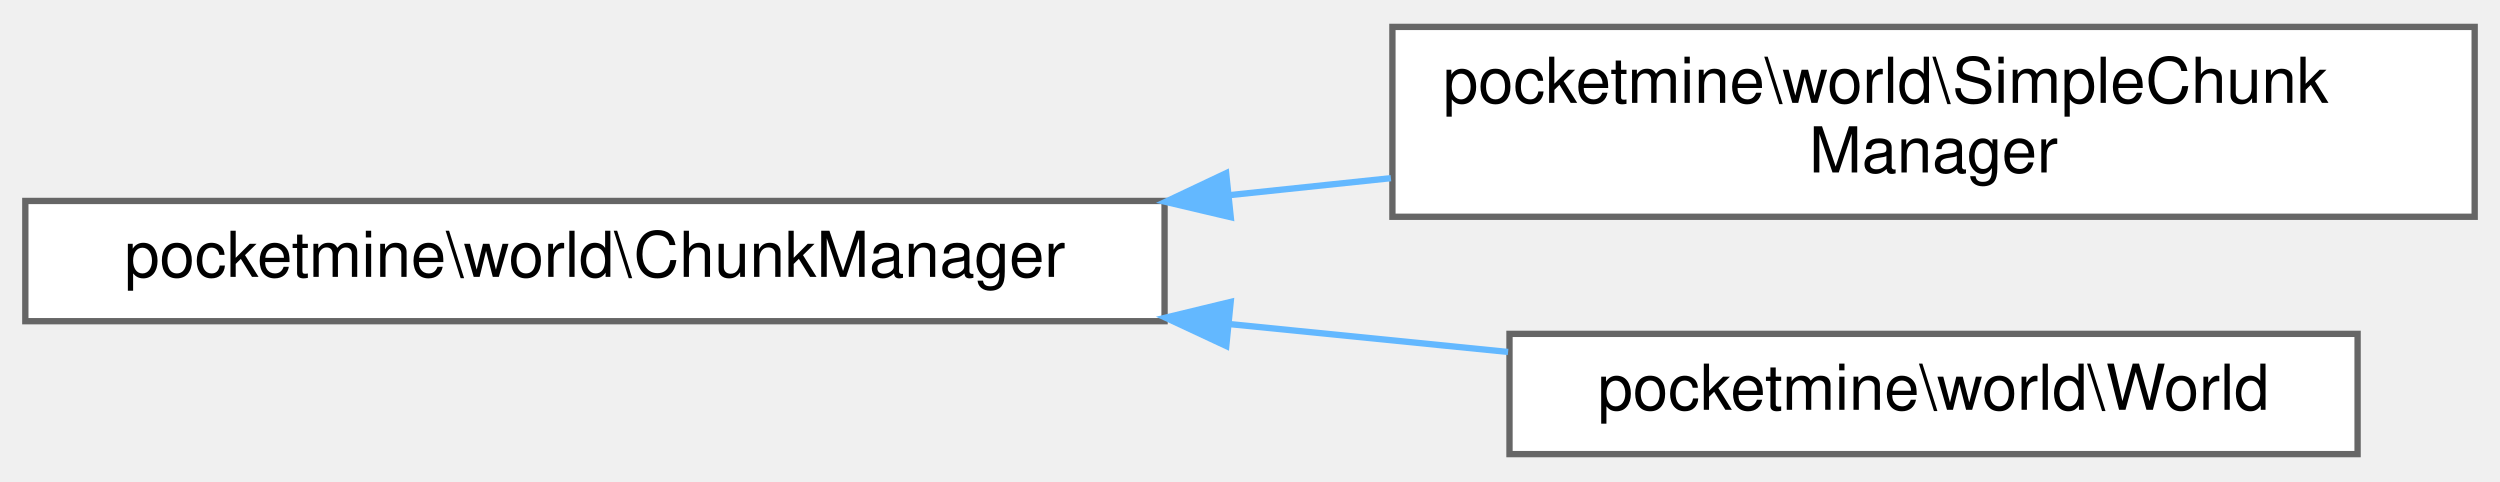
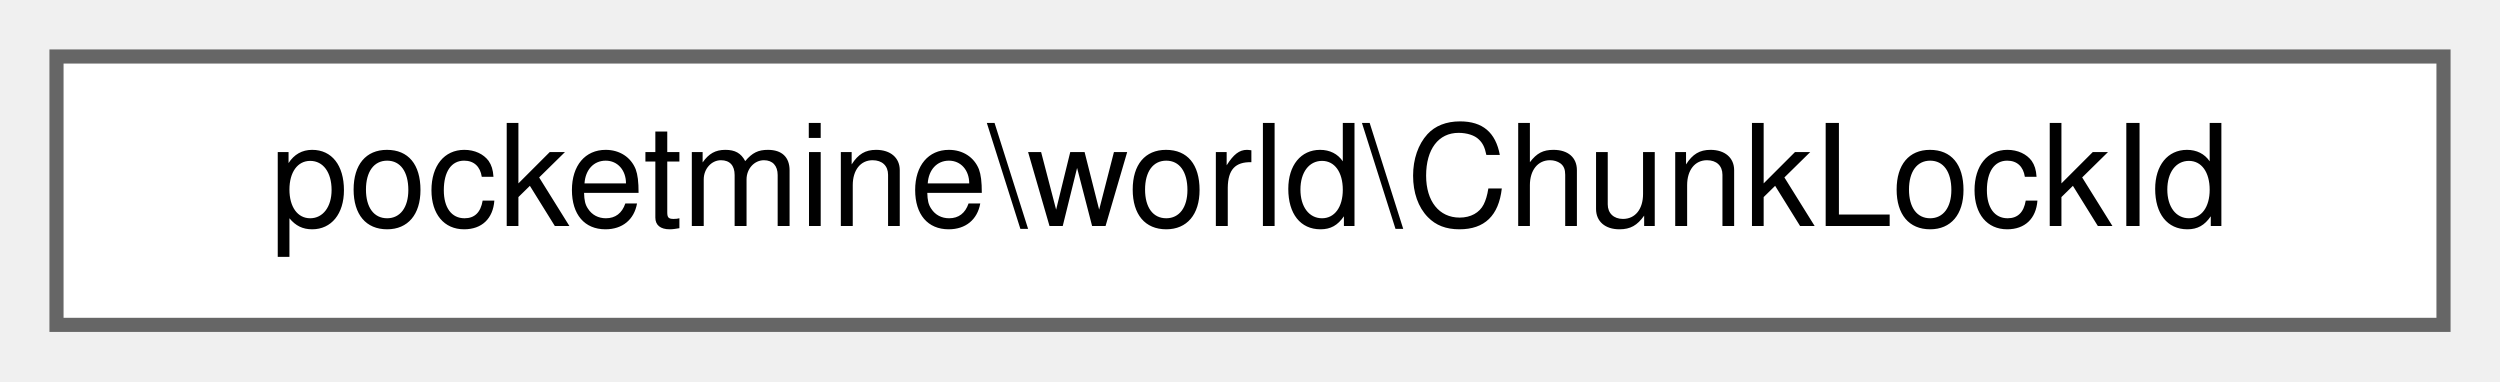
- <svg xmlns="http://www.w3.org/2000/svg" xmlns:xlink="http://www.w3.org/1999/xlink" width="395pt" height="76pt" viewBox="0.00 0.00 395.00 75.50">
-   <g id="graph0" class="graph" transform="scale(1 1) rotate(0) translate(4 71.5)">
+ <svg xmlns="http://www.w3.org/2000/svg" xmlns:xlink="http://www.w3.org/1999/xlink" width="177pt" height="27pt" viewBox="0.00 0.00 177.00 27.00">
+   <g id="graph0" class="graph" transform="scale(1 1) rotate(0) translate(4 23)">
    <g id="Node000000" class="node">
      <g id="a_Node000000">
-         <a xlink:href="d0/d03/interfacepocketmine_1_1world_1_1_chunk_manager.html" target="_top" xlink:title=" ">
-           <polygon fill="white" stroke="#666666" points="180,-40 0,-40 0,-21 180,-21 180,-40" />
-           <text text-anchor="middle" x="90" y="-28" font-family="Helvetica,sans-Serif" font-size="10.00">pocketmine\world\ChunkManager</text>
-         </a>
-       </g>
-     </g>
-     <g id="Node000001" class="node">
-       <g id="a_Node000001">
-         <a xlink:href="dc/d3e/classpocketmine_1_1world_1_1_simple_chunk_manager.html" target="_top" xlink:title=" ">
-           <polygon fill="white" stroke="#666666" points="387,-67.5 216,-67.5 216,-37.5 387,-37.5 387,-67.5" />
-           <text text-anchor="start" x="224" y="-55.5" font-family="Helvetica,sans-Serif" font-size="10.00">pocketmine\world\SimpleChunk</text>
-           <text text-anchor="middle" x="301.5" y="-44.5" font-family="Helvetica,sans-Serif" font-size="10.00">Manager</text>
-         </a>
-       </g>
-     </g>
-     <g id="edge1454_Node000000_Node000001" class="edge">
-       <g id="a_edge1454_Node000000_Node000001">
-         <a xlink:title=" ">
-           <path fill="none" stroke="#63b8ff" d="M190.16,-40.91C198.72,-41.81 207.33,-42.72 215.76,-43.6" />
-           <polygon fill="#63b8ff" stroke="#63b8ff" points="190.46,-37.43 180.15,-39.86 189.73,-44.39 190.46,-37.43" />
-         </a>
-       </g>
-     </g>
-     <g id="Node000002" class="node">
-       <g id="a_Node000002">
-         <a xlink:href="d4/d2b/classpocketmine_1_1world_1_1_world.html" target="_top" xlink:title=" ">
-           <polygon fill="white" stroke="#666666" points="368.5,-19 234.5,-19 234.5,0 368.5,0 368.5,-19" />
-           <text text-anchor="middle" x="301.5" y="-7" font-family="Helvetica,sans-Serif" font-size="10.00">pocketmine\world\World</text>
-         </a>
-       </g>
-     </g>
-     <g id="edge1455_Node000000_Node000002" class="edge">
-       <g id="a_edge1455_Node000000_Node000002">
-         <a xlink:title=" ">
-           <path fill="none" stroke="#63b8ff" d="M190.41,-20.53C205.29,-19.04 220.32,-17.54 234.28,-16.14" />
-           <polygon fill="#63b8ff" stroke="#63b8ff" points="189.75,-17.08 180.15,-21.56 190.45,-24.05 189.75,-17.08" />
+         <a xlink:href="df/d2c/classpocketmine_1_1world_1_1_chunk_lock_id.html" target="_top" xlink:title=" ">
+           <polygon fill="white" stroke="#666666" points="169,-19 0,-19 0,0 169,0 169,-19" />
+           <text text-anchor="middle" x="84.5" y="-7" font-family="Helvetica,sans-Serif" font-size="10.00">pocketmine\world\ChunkLockId</text>
        </a>
      </g>
    </g>
  </g>
</svg>
